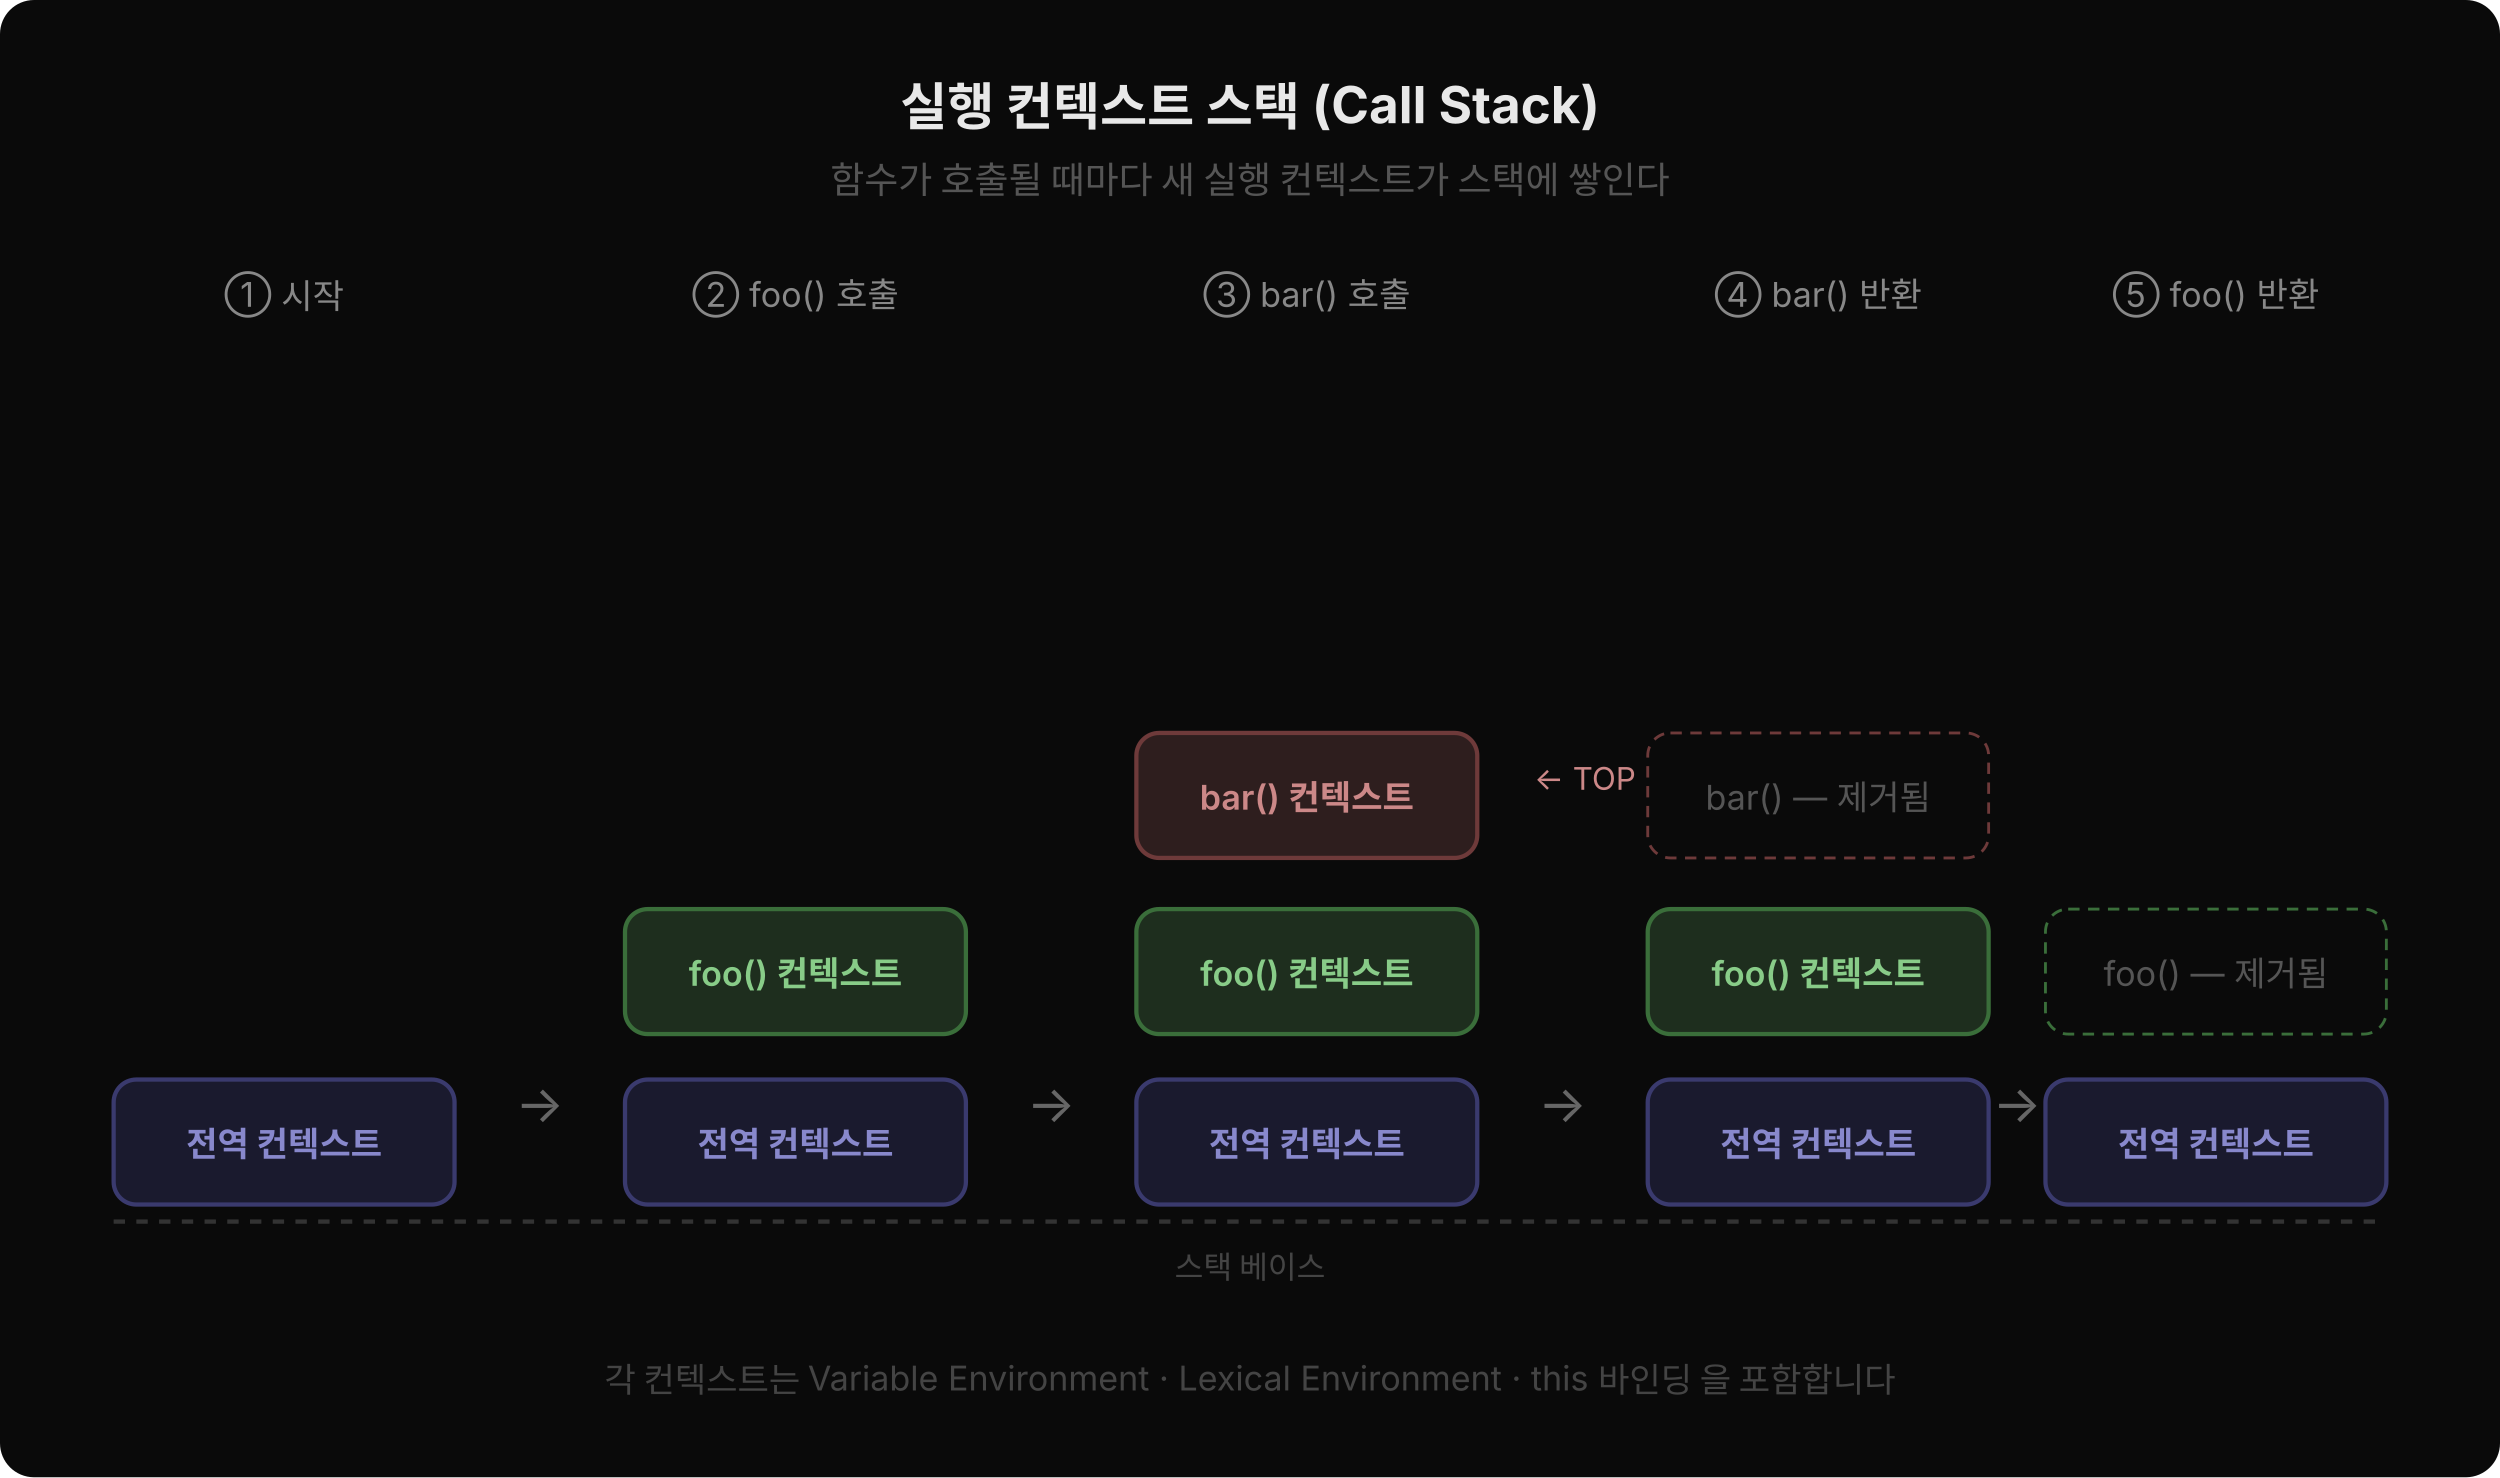
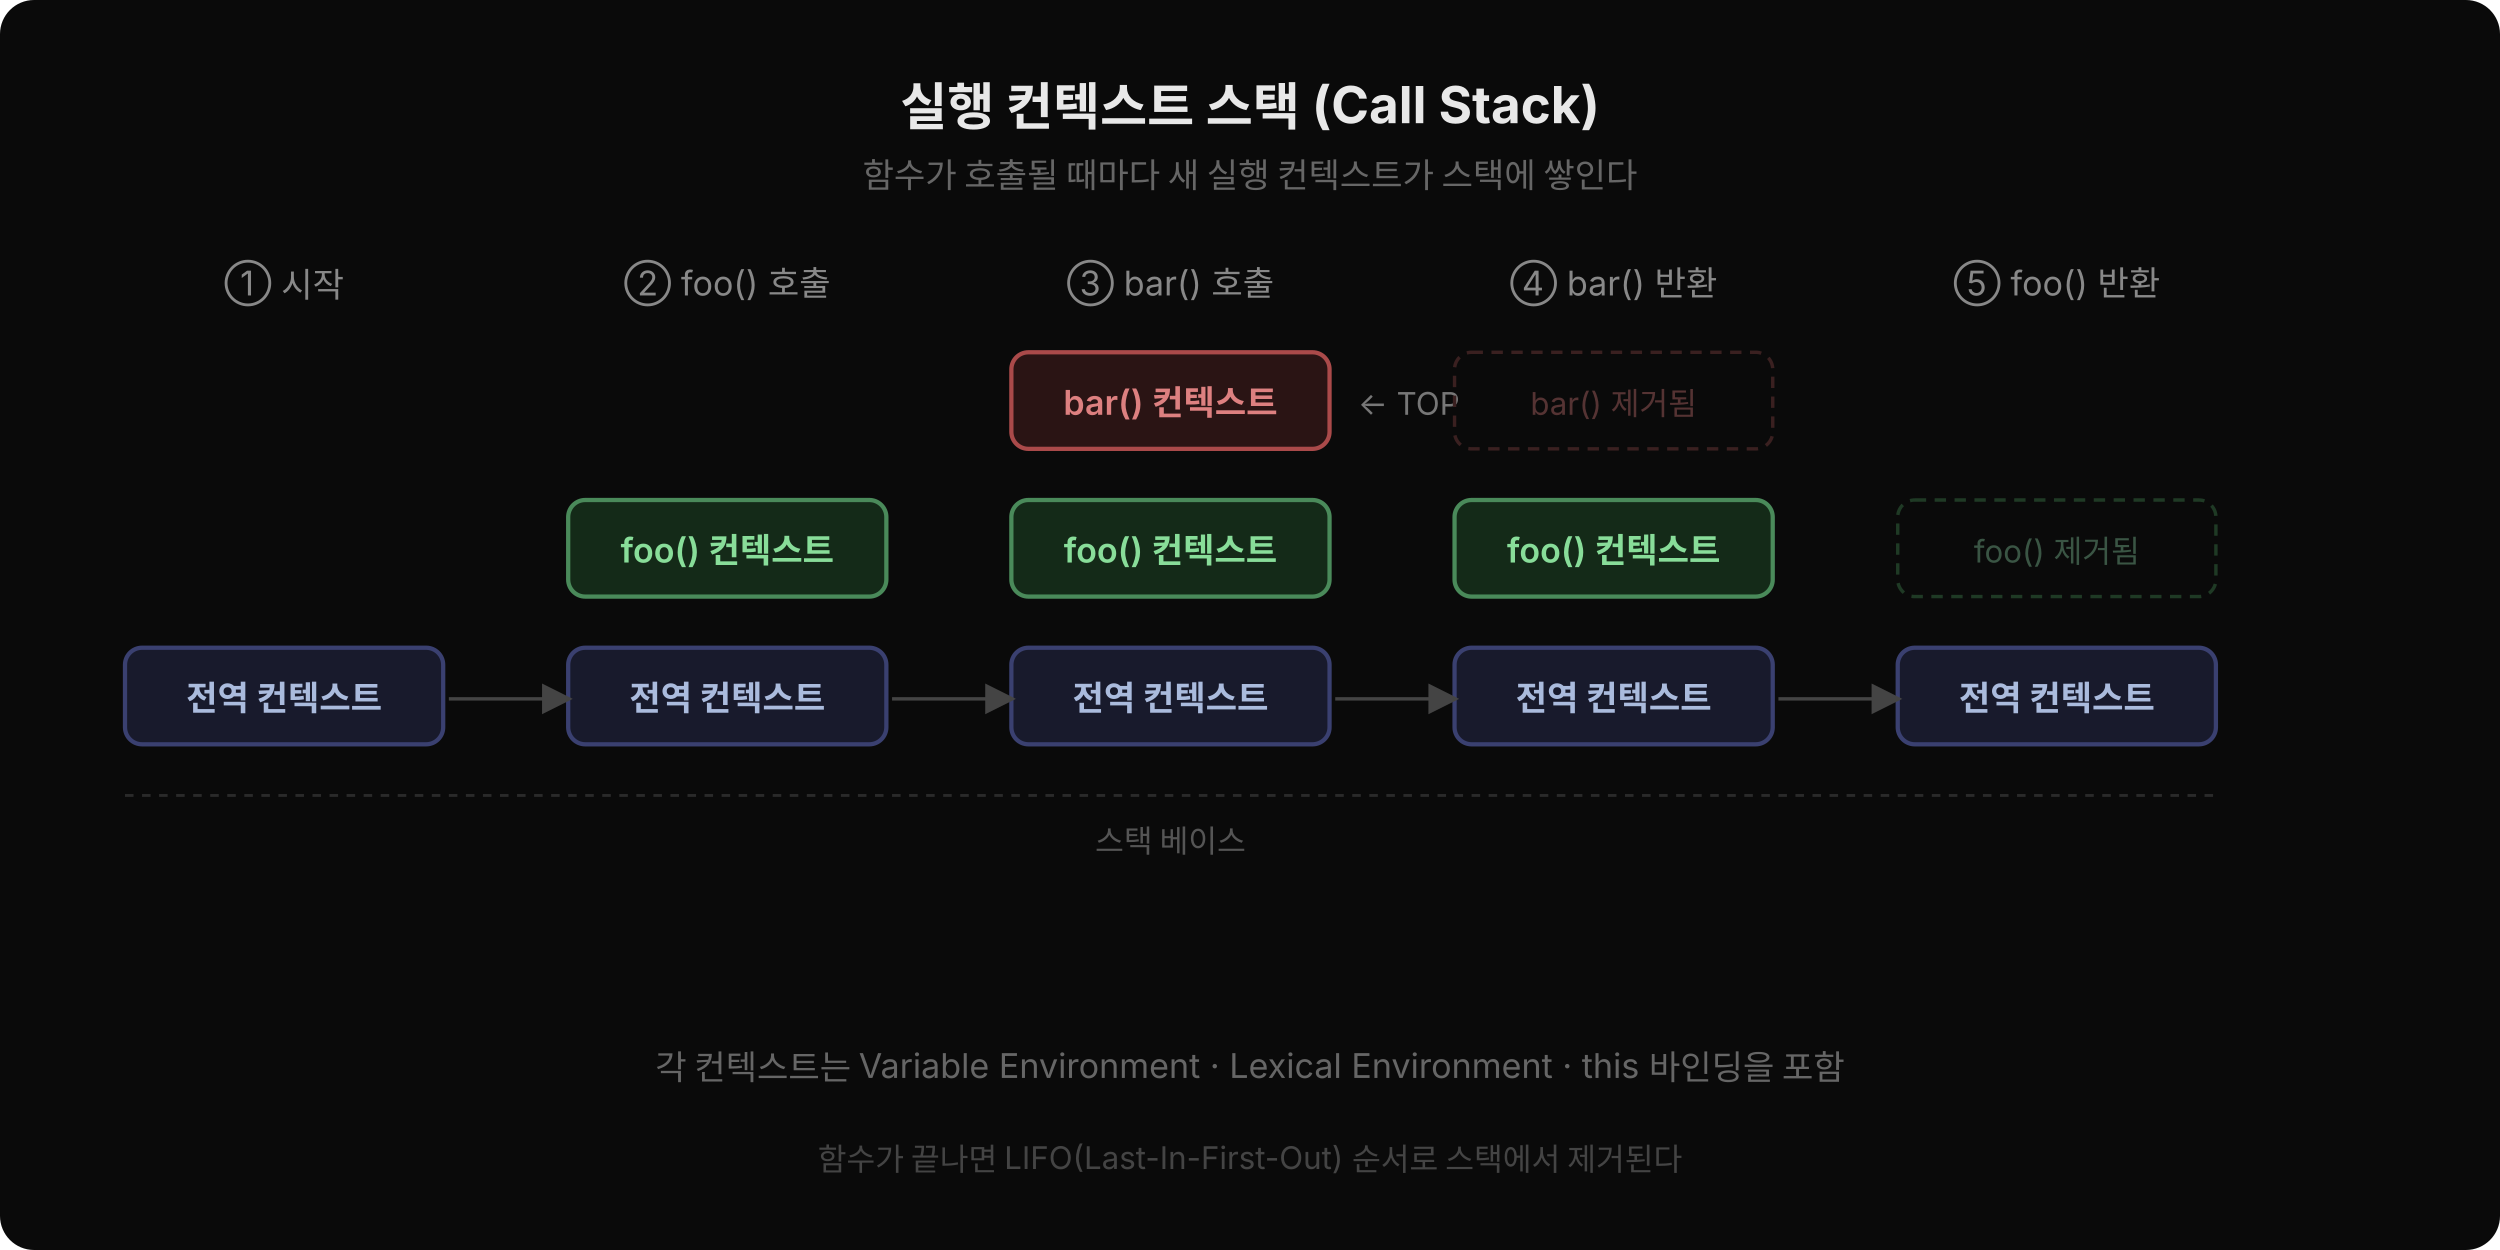
- <svg xmlns="http://www.w3.org/2000/svg" width="880" height="520" viewBox="0 0 880 520" font-family="'Wanted Sans Variable','Wanted Sans',-apple-system,sans-serif">
-   <rect width="880" height="520" fill="#0a0a0a" rx="12" />
+ <svg xmlns="http://www.w3.org/2000/svg" width="880" height="440" viewBox="0 0 880 440" style="font-family:'Wanted Sans Variable','Wanted Sans',-apple-system,sans-serif">
+   <defs>
+     <marker id="arr" markerWidth="9" markerHeight="9" refX="6" refY="4.5" orient="auto">
+       <path d="M0,0 L9,4.5 L0,9 Z" fill="#444" />
+     </marker>
+   </defs>
+   <rect width="880" height="440" fill="#0a0a0a" rx="12" />
  <text x="440" y="44" text-anchor="middle" fill="#e8e8e8" font-size="18" font-weight="700">실행 컨텍스트 스택 (Call Stack)</text>
-   <text x="440" y="68" text-anchor="middle" fill="#555" font-size="13">함수가 호출될 때마다 새 실행 컨텍스트가 스택에 쌓인다</text>
-   <text x="100" y="108" text-anchor="middle" fill="#888" font-size="12">① 시작</text>
-   <text x="280" y="108" text-anchor="middle" fill="#888" font-size="12">② foo() 호출</text>
-   <text x="460" y="108" text-anchor="middle" fill="#888" font-size="12">③ bar() 호출</text>
-   <text x="640" y="108" text-anchor="middle" fill="#888" font-size="12">④ bar() 반환</text>
-   <text x="780" y="108" text-anchor="middle" fill="#888" font-size="12">⑤ foo() 반환</text>
-   <rect x="40" y="380" width="120" height="44" rx="8" fill="#1a1a2e" stroke="#3a3a6e" stroke-width="1.5" />
-   <text x="100" y="407" text-anchor="middle" fill="#8888cc" font-size="12" font-weight="600">전역 컨텍스트</text>
-   <rect x="220" y="380" width="120" height="44" rx="8" fill="#1a1a2e" stroke="#3a3a6e" stroke-width="1.5" />
-   <text x="280" y="407" text-anchor="middle" fill="#8888cc" font-size="12" font-weight="600">전역 컨텍스트</text>
-   <rect x="220" y="320" width="120" height="44" rx="8" fill="#1e2e1e" stroke="#3a6e3a" stroke-width="1.5" />
-   <text x="280" y="347" text-anchor="middle" fill="#88cc88" font-size="12" font-weight="600">foo() 컨텍스트</text>
-   <rect x="400" y="380" width="120" height="44" rx="8" fill="#1a1a2e" stroke="#3a3a6e" stroke-width="1.5" />
-   <text x="460" y="407" text-anchor="middle" fill="#8888cc" font-size="12" font-weight="600">전역 컨텍스트</text>
-   <rect x="400" y="320" width="120" height="44" rx="8" fill="#1e2e1e" stroke="#3a6e3a" stroke-width="1.5" />
-   <text x="460" y="347" text-anchor="middle" fill="#88cc88" font-size="12" font-weight="600">foo() 컨텍스트</text>
-   <rect x="400" y="258" width="120" height="44" rx="8" fill="#2e1e1e" stroke="#6e3a3a" stroke-width="1.5" />
-   <text x="460" y="285" text-anchor="middle" fill="#cc8888" font-size="12" font-weight="600">bar() 컨텍스트</text>
-   <text x="540" y="278" fill="#cc8888" font-size="11">← TOP</text>
-   <rect x="580" y="380" width="120" height="44" rx="8" fill="#1a1a2e" stroke="#3a3a6e" stroke-width="1.5" />
-   <text x="640" y="407" text-anchor="middle" fill="#8888cc" font-size="12" font-weight="600">전역 컨텍스트</text>
-   <rect x="580" y="320" width="120" height="44" rx="8" fill="#1e2e1e" stroke="#3a6e3a" stroke-width="1.5" />
-   <text x="640" y="347" text-anchor="middle" fill="#88cc88" font-size="12" font-weight="600">foo() 컨텍스트</text>
-   <rect x="580" y="258" width="120" height="44" rx="8" fill="none" stroke="#6e3a3a" stroke-width="1" stroke-dasharray="4,3" />
-   <text x="640" y="285" text-anchor="middle" fill="#555" font-size="12">bar() — 제거됨</text>
-   <rect x="720" y="380" width="120" height="44" rx="8" fill="#1a1a2e" stroke="#3a3a6e" stroke-width="1.5" />
-   <text x="780" y="407" text-anchor="middle" fill="#8888cc" font-size="12" font-weight="600">전역 컨텍스트</text>
-   <rect x="720" y="320" width="120" height="44" rx="8" fill="none" stroke="#3a6e3a" stroke-width="1" stroke-dasharray="4,3" />
-   <text x="780" y="347" text-anchor="middle" fill="#555" font-size="12">foo() — 제거됨</text>
-   <line x1="40" y1="430" x2="840" y2="430" stroke="#333" stroke-width="1.5" stroke-dasharray="4,4" />
-   <text x="440" y="450" text-anchor="middle" fill="#444" font-size="11">스택 베이스</text>
-   <text x="190" y="395" text-anchor="middle" fill="#666" font-size="18">→</text>
-   <text x="370" y="395" text-anchor="middle" fill="#666" font-size="18">→</text>
-   <text x="550" y="395" text-anchor="middle" fill="#666" font-size="18">→</text>
-   <text x="710" y="395" text-anchor="middle" fill="#666" font-size="18">→</text>
-   <text x="440" y="490" text-anchor="middle" fill="#444" font-size="12">각 컨텍스트는 Variable Environment · Lexical Environment · this 바인딩 을 포함합니다</text>
+   <text x="440" y="66" text-anchor="middle" fill="#666" font-size="12">함수가 호출될 때마다 새 실행 컨텍스트가 스택에 쌓인다</text>
+   <text x="100" y="104" text-anchor="middle" fill="#888" font-size="12">① 시작</text>
+   <text x="256" y="104" text-anchor="middle" fill="#888" font-size="12">② foo() 호출</text>
+   <text x="412" y="104" text-anchor="middle" fill="#888" font-size="12">③ bar() 호출</text>
+   <text x="568" y="104" text-anchor="middle" fill="#888" font-size="12">④ bar() 반환</text>
+   <text x="724" y="104" text-anchor="middle" fill="#888" font-size="12">⑤ foo() 반환</text>
+   <rect x="356" y="124" width="112" height="34" rx="6" fill="#2a1414" stroke="#aa4a4a" stroke-width="1.5" />
+   <text x="412" y="146" text-anchor="middle" fill="#dd8080" font-size="12" font-weight="600">bar() 컨텍스트</text>
+   <text x="478" y="146" font-size="11" fill="#777">← TOP</text>
+   <rect x="512" y="124" width="112" height="34" rx="6" fill="none" stroke="#3a2020" stroke-width="1.2" stroke-dasharray="4,3" />
+   <text x="568" y="146" text-anchor="middle" fill="#553333" font-size="11">bar() 제거됨</text>
+   <rect x="200" y="176" width="112" height="34" rx="6" fill="#142a18" stroke="#4a8a5a" stroke-width="1.5" />
+   <text x="256" y="198" text-anchor="middle" fill="#88dd99" font-size="12" font-weight="600">foo() 컨텍스트</text>
+   <rect x="356" y="176" width="112" height="34" rx="6" fill="#142a18" stroke="#4a8a5a" stroke-width="1.5" />
+   <text x="412" y="198" text-anchor="middle" fill="#88dd99" font-size="12" font-weight="600">foo() 컨텍스트</text>
+   <rect x="512" y="176" width="112" height="34" rx="6" fill="#142a18" stroke="#4a8a5a" stroke-width="1.5" />
+   <text x="568" y="198" text-anchor="middle" fill="#88dd99" font-size="12" font-weight="600">foo() 컨텍스트</text>
+   <rect x="668" y="176" width="112" height="34" rx="6" fill="none" stroke="#1f3a25" stroke-width="1.2" stroke-dasharray="4,3" />
+   <text x="724" y="198" text-anchor="middle" fill="#3a5544" font-size="11">foo() 제거됨</text>
+   <rect x="44" y="228" width="112" height="34" rx="6" fill="#181a2c" stroke="#3a4070" stroke-width="1.5" />
+   <text x="100" y="250" text-anchor="middle" fill="#aabbdd" font-size="12" font-weight="600">전역 컨텍스트</text>
+   <rect x="200" y="228" width="112" height="34" rx="6" fill="#181a2c" stroke="#3a4070" stroke-width="1.5" />
+   <text x="256" y="250" text-anchor="middle" fill="#aabbdd" font-size="12" font-weight="600">전역 컨텍스트</text>
+   <rect x="356" y="228" width="112" height="34" rx="6" fill="#181a2c" stroke="#3a4070" stroke-width="1.5" />
+   <text x="412" y="250" text-anchor="middle" fill="#aabbdd" font-size="12" font-weight="600">전역 컨텍스트</text>
+   <rect x="512" y="228" width="112" height="34" rx="6" fill="#181a2c" stroke="#3a4070" stroke-width="1.5" />
+   <text x="568" y="250" text-anchor="middle" fill="#aabbdd" font-size="12" font-weight="600">전역 컨텍스트</text>
+   <rect x="668" y="228" width="112" height="34" rx="6" fill="#181a2c" stroke="#3a4070" stroke-width="1.5" />
+   <text x="724" y="250" text-anchor="middle" fill="#aabbdd" font-size="12" font-weight="600">전역 컨텍스트</text>
+   <line x1="44" y1="280" x2="780" y2="280" stroke="#2a2a2a" stroke-width="1" stroke-dasharray="3,3" />
+   <text x="412" y="300" text-anchor="middle" fill="#555" font-size="11">스택 베이스</text>
+   <line x1="158" y1="246" x2="198" y2="246" stroke="#444" stroke-width="1.2" marker-end="url(#arr)" />
+   <line x1="314" y1="246" x2="354" y2="246" stroke="#444" stroke-width="1.2" marker-end="url(#arr)" />
+   <line x1="470" y1="246" x2="510" y2="246" stroke="#444" stroke-width="1.2" marker-end="url(#arr)" />
+   <line x1="626" y1="246" x2="666" y2="246" stroke="#444" stroke-width="1.2" marker-end="url(#arr)" />
+   <text x="440" y="380" text-anchor="middle" fill="#666" font-size="12">각 컨텍스트는 Variable Environment · Lexical Environment · this 바인딩을 포함</text>
+   <text x="440" y="412" text-anchor="middle" fill="#444" font-size="11">함수가 끝나면 LIFO(Last-In-First-Out) 순서로 스택에서 제거된다</text>
</svg>
